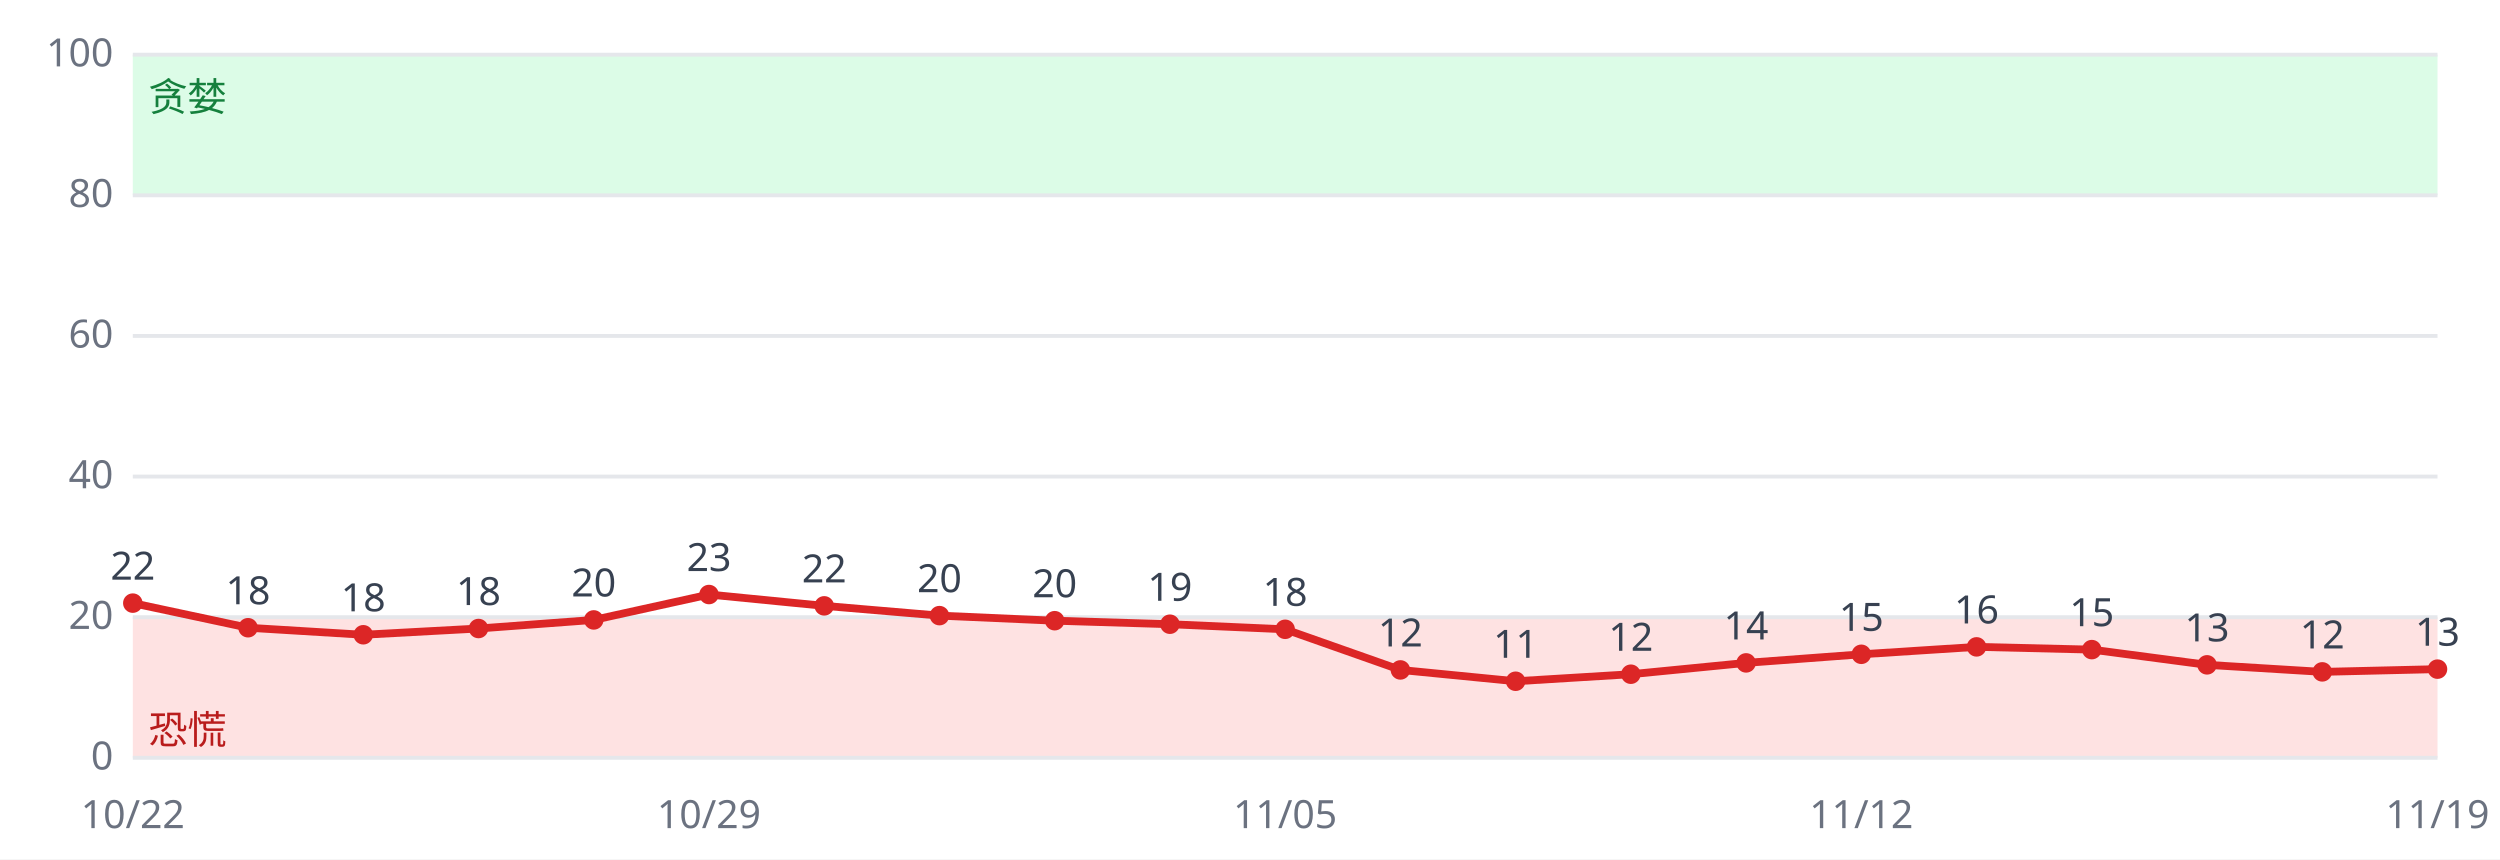
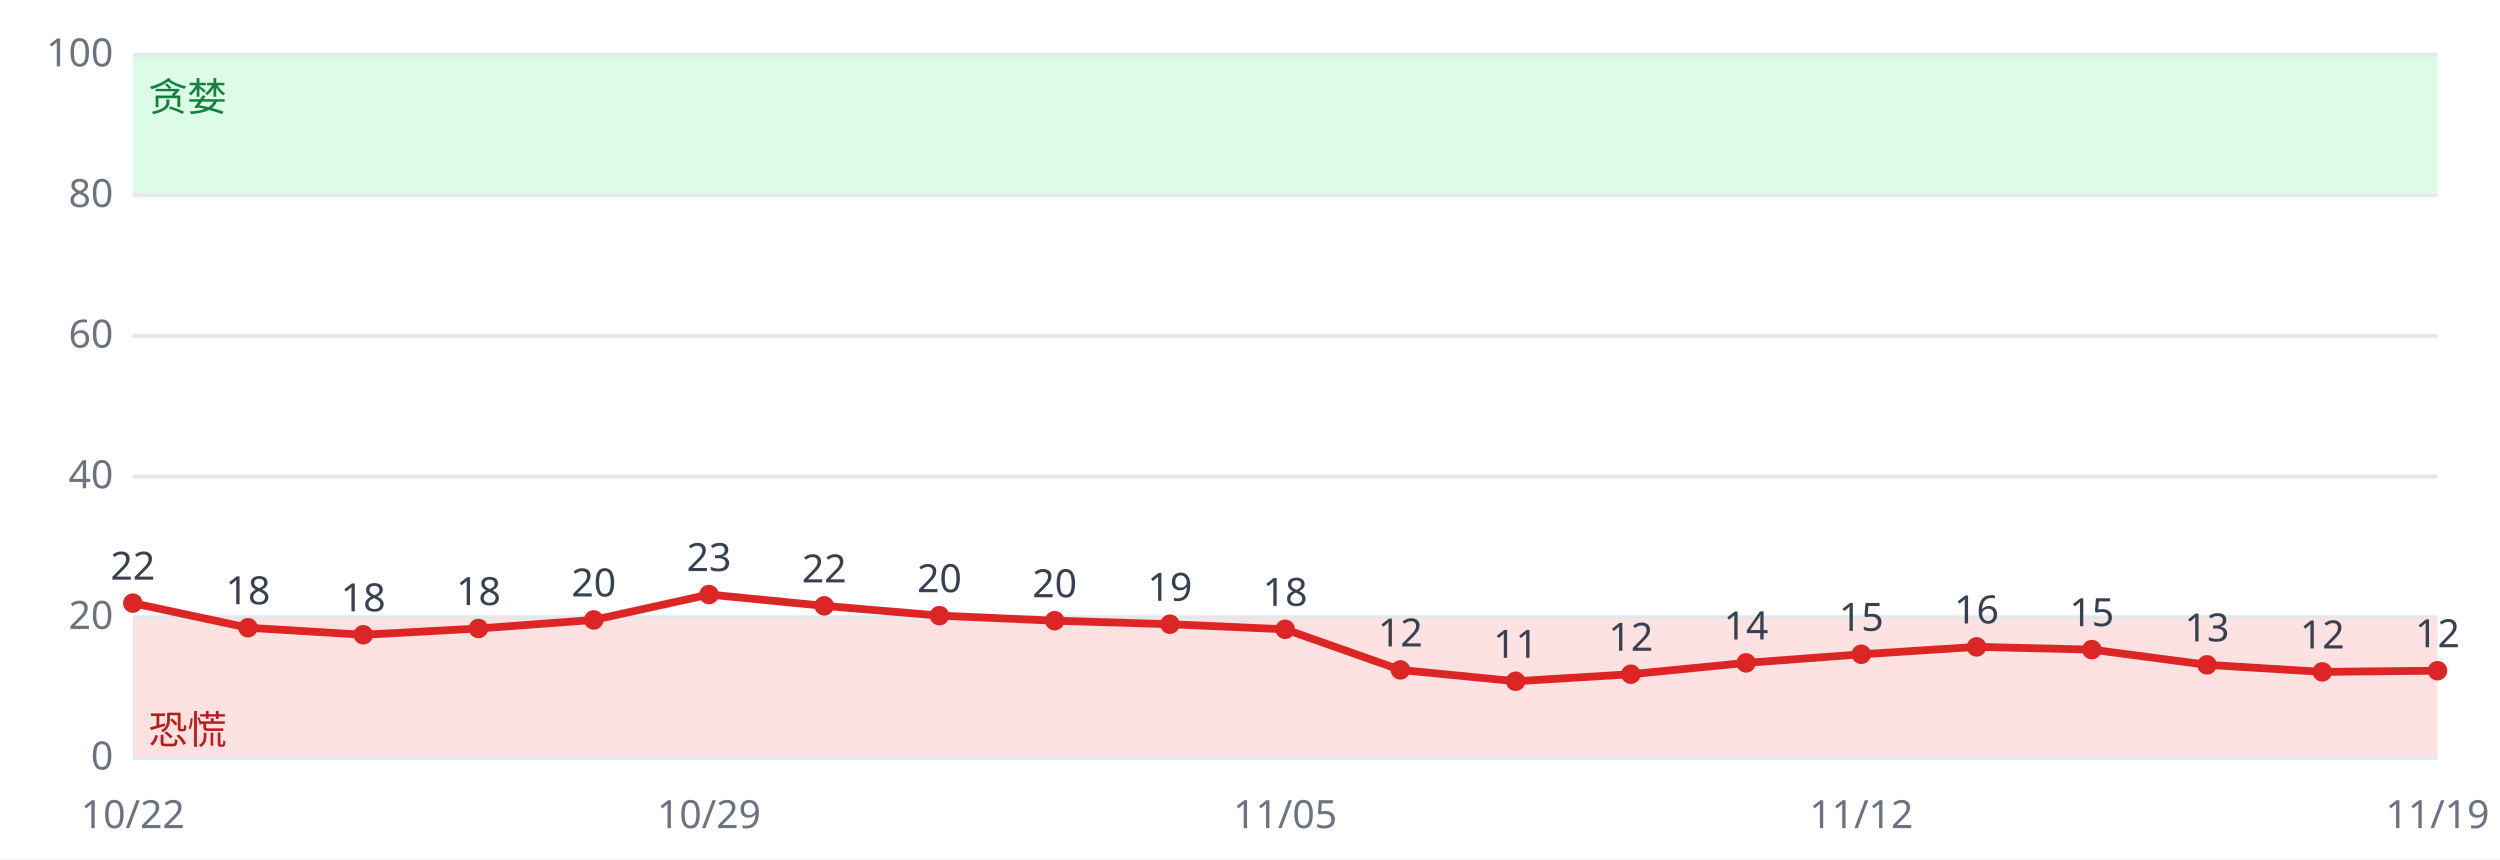
<svg xmlns="http://www.w3.org/2000/svg" viewBox="0 0 640 220" font-family="sans-serif" font-size="10">
  <rect width="640" height="220" fill="#ffffff" />
  <rect x="34" y="158.0" width="590" height="36.0" fill="#fee2e2" />
  <rect x="34" y="14.0" width="590" height="36.0" fill="#dcfce7" />
  <line x1="34" x2="624" y1="194.0" y2="194.0" stroke="#e5e7eb" />
  <text x="29" y="197.0" text-anchor="end" fill="#6b7280">0</text>
  <line x1="34" x2="624" y1="158.0" y2="158.0" stroke="#e5e7eb" />
  <text x="29" y="161.0" text-anchor="end" fill="#6b7280">20</text>
  <line x1="34" x2="624" y1="122.0" y2="122.0" stroke="#e5e7eb" />
  <text x="29" y="125.0" text-anchor="end" fill="#6b7280">40</text>
  <line x1="34" x2="624" y1="86.0" y2="86.0" stroke="#e5e7eb" />
  <text x="29" y="89.0" text-anchor="end" fill="#6b7280">60</text>
  <line x1="34" x2="624" y1="50.0" y2="50.0" stroke="#e5e7eb" />
  <text x="29" y="53.0" text-anchor="end" fill="#6b7280">80</text>
  <line x1="34" x2="624" y1="14.0" y2="14.0" stroke="#e5e7eb" />
  <text x="29" y="17.0" text-anchor="end" fill="#6b7280">100</text>
  <text x="38" y="190.4" fill="#b91c1c">恐慌</text>
  <text x="38" y="28.4" fill="#15803d">贪婪</text>
-   <polyline fill="none" stroke="#dc2626" stroke-width="2" points="34.0,154.4 63.5,160.7 93.0,162.5 122.5,160.9 152.0,158.7 181.5,152.2 211.0,155.1 240.5,157.6 270.0,158.9 299.5,159.8 329.0,161.1 358.5,171.5 388.0,174.4 417.5,172.6 447.0,169.7 476.5,167.5 506.0,165.6 535.5,166.3 565.0,170.2 594.5,172.0 624.0,171.3" />
+   <polyline fill="none" stroke="#dc2626" stroke-width="2" points="34.0,154.4 63.5,160.7 93.0,162.5 122.5,160.9 152.0,158.7 181.5,152.2 211.0,155.1 240.5,157.6 270.0,158.9 299.5,159.8 329.0,161.1 358.5,171.5 388.0,174.4 417.5,172.6 447.0,169.7 476.5,167.5 506.0,165.6 535.5,166.3 565.0,170.2 594.5,172.0 624.0,171.7" />
  <circle cx="34.0" cy="154.4" r="2.5" fill="#dc2626" />
  <text x="34.0" y="148.4" text-anchor="middle" fill="#374151">22</text>
  <text x="34.0" y="212" text-anchor="middle" fill="#6b7280">10/22</text>
  <circle cx="63.5" cy="160.7" r="2.5" fill="#dc2626" />
  <text x="63.5" y="154.7" text-anchor="middle" fill="#374151">18</text>
  <circle cx="93.0" cy="162.5" r="2.5" fill="#dc2626" />
  <text x="93.0" y="156.5" text-anchor="middle" fill="#374151">18</text>
  <circle cx="122.5" cy="160.9" r="2.5" fill="#dc2626" />
  <text x="122.5" y="154.9" text-anchor="middle" fill="#374151">18</text>
  <circle cx="152.0" cy="158.7" r="2.5" fill="#dc2626" />
  <text x="152.0" y="152.7" text-anchor="middle" fill="#374151">20</text>
  <circle cx="181.5" cy="152.2" r="2.5" fill="#dc2626" />
  <text x="181.5" y="146.2" text-anchor="middle" fill="#374151">23</text>
  <text x="181.5" y="212" text-anchor="middle" fill="#6b7280">10/29</text>
  <circle cx="211.0" cy="155.1" r="2.5" fill="#dc2626" />
  <text x="211.0" y="149.1" text-anchor="middle" fill="#374151">22</text>
  <circle cx="240.5" cy="157.6" r="2.5" fill="#dc2626" />
  <text x="240.5" y="151.6" text-anchor="middle" fill="#374151">20</text>
  <circle cx="270.0" cy="158.9" r="2.5" fill="#dc2626" />
  <text x="270.0" y="152.9" text-anchor="middle" fill="#374151">20</text>
  <circle cx="299.5" cy="159.8" r="2.5" fill="#dc2626" />
  <text x="299.5" y="153.8" text-anchor="middle" fill="#374151">19</text>
  <circle cx="329.0" cy="161.1" r="2.5" fill="#dc2626" />
  <text x="329.0" y="155.1" text-anchor="middle" fill="#374151">18</text>
  <text x="329.0" y="212" text-anchor="middle" fill="#6b7280">11/05</text>
  <circle cx="358.5" cy="171.5" r="2.5" fill="#dc2626" />
  <text x="358.5" y="165.5" text-anchor="middle" fill="#374151">12</text>
  <circle cx="388.0" cy="174.4" r="2.5" fill="#dc2626" />
  <text x="388.0" y="168.4" text-anchor="middle" fill="#374151">11</text>
  <circle cx="417.5" cy="172.6" r="2.5" fill="#dc2626" />
  <text x="417.5" y="166.6" text-anchor="middle" fill="#374151">12</text>
  <circle cx="447.0" cy="169.7" r="2.5" fill="#dc2626" />
  <text x="447.0" y="163.7" text-anchor="middle" fill="#374151">14</text>
  <circle cx="476.5" cy="167.5" r="2.5" fill="#dc2626" />
  <text x="476.5" y="161.5" text-anchor="middle" fill="#374151">15</text>
  <text x="476.5" y="212" text-anchor="middle" fill="#6b7280">11/12</text>
  <circle cx="506.0" cy="165.6" r="2.5" fill="#dc2626" />
  <text x="506.0" y="159.6" text-anchor="middle" fill="#374151">16</text>
  <circle cx="535.5" cy="166.3" r="2.5" fill="#dc2626" />
  <text x="535.5" y="160.3" text-anchor="middle" fill="#374151">15</text>
  <circle cx="565.0" cy="170.2" r="2.5" fill="#dc2626" />
  <text x="565.0" y="164.2" text-anchor="middle" fill="#374151">13</text>
  <circle cx="594.5" cy="172.0" r="2.5" fill="#dc2626" />
  <text x="594.5" y="166.0" text-anchor="middle" fill="#374151">12</text>
-   <circle cx="624.0" cy="171.3" r="2.5" fill="#dc2626" />
-   <text x="624.0" y="165.3" text-anchor="middle" fill="#374151">13</text>
+   <circle cx="624.0" cy="171.7" r="2.5" fill="#dc2626" />
+   <text x="624.0" y="165.7" text-anchor="middle" fill="#374151">12</text>
  <text x="624.0" y="212" text-anchor="middle" fill="#6b7280">11/19</text>
</svg>
